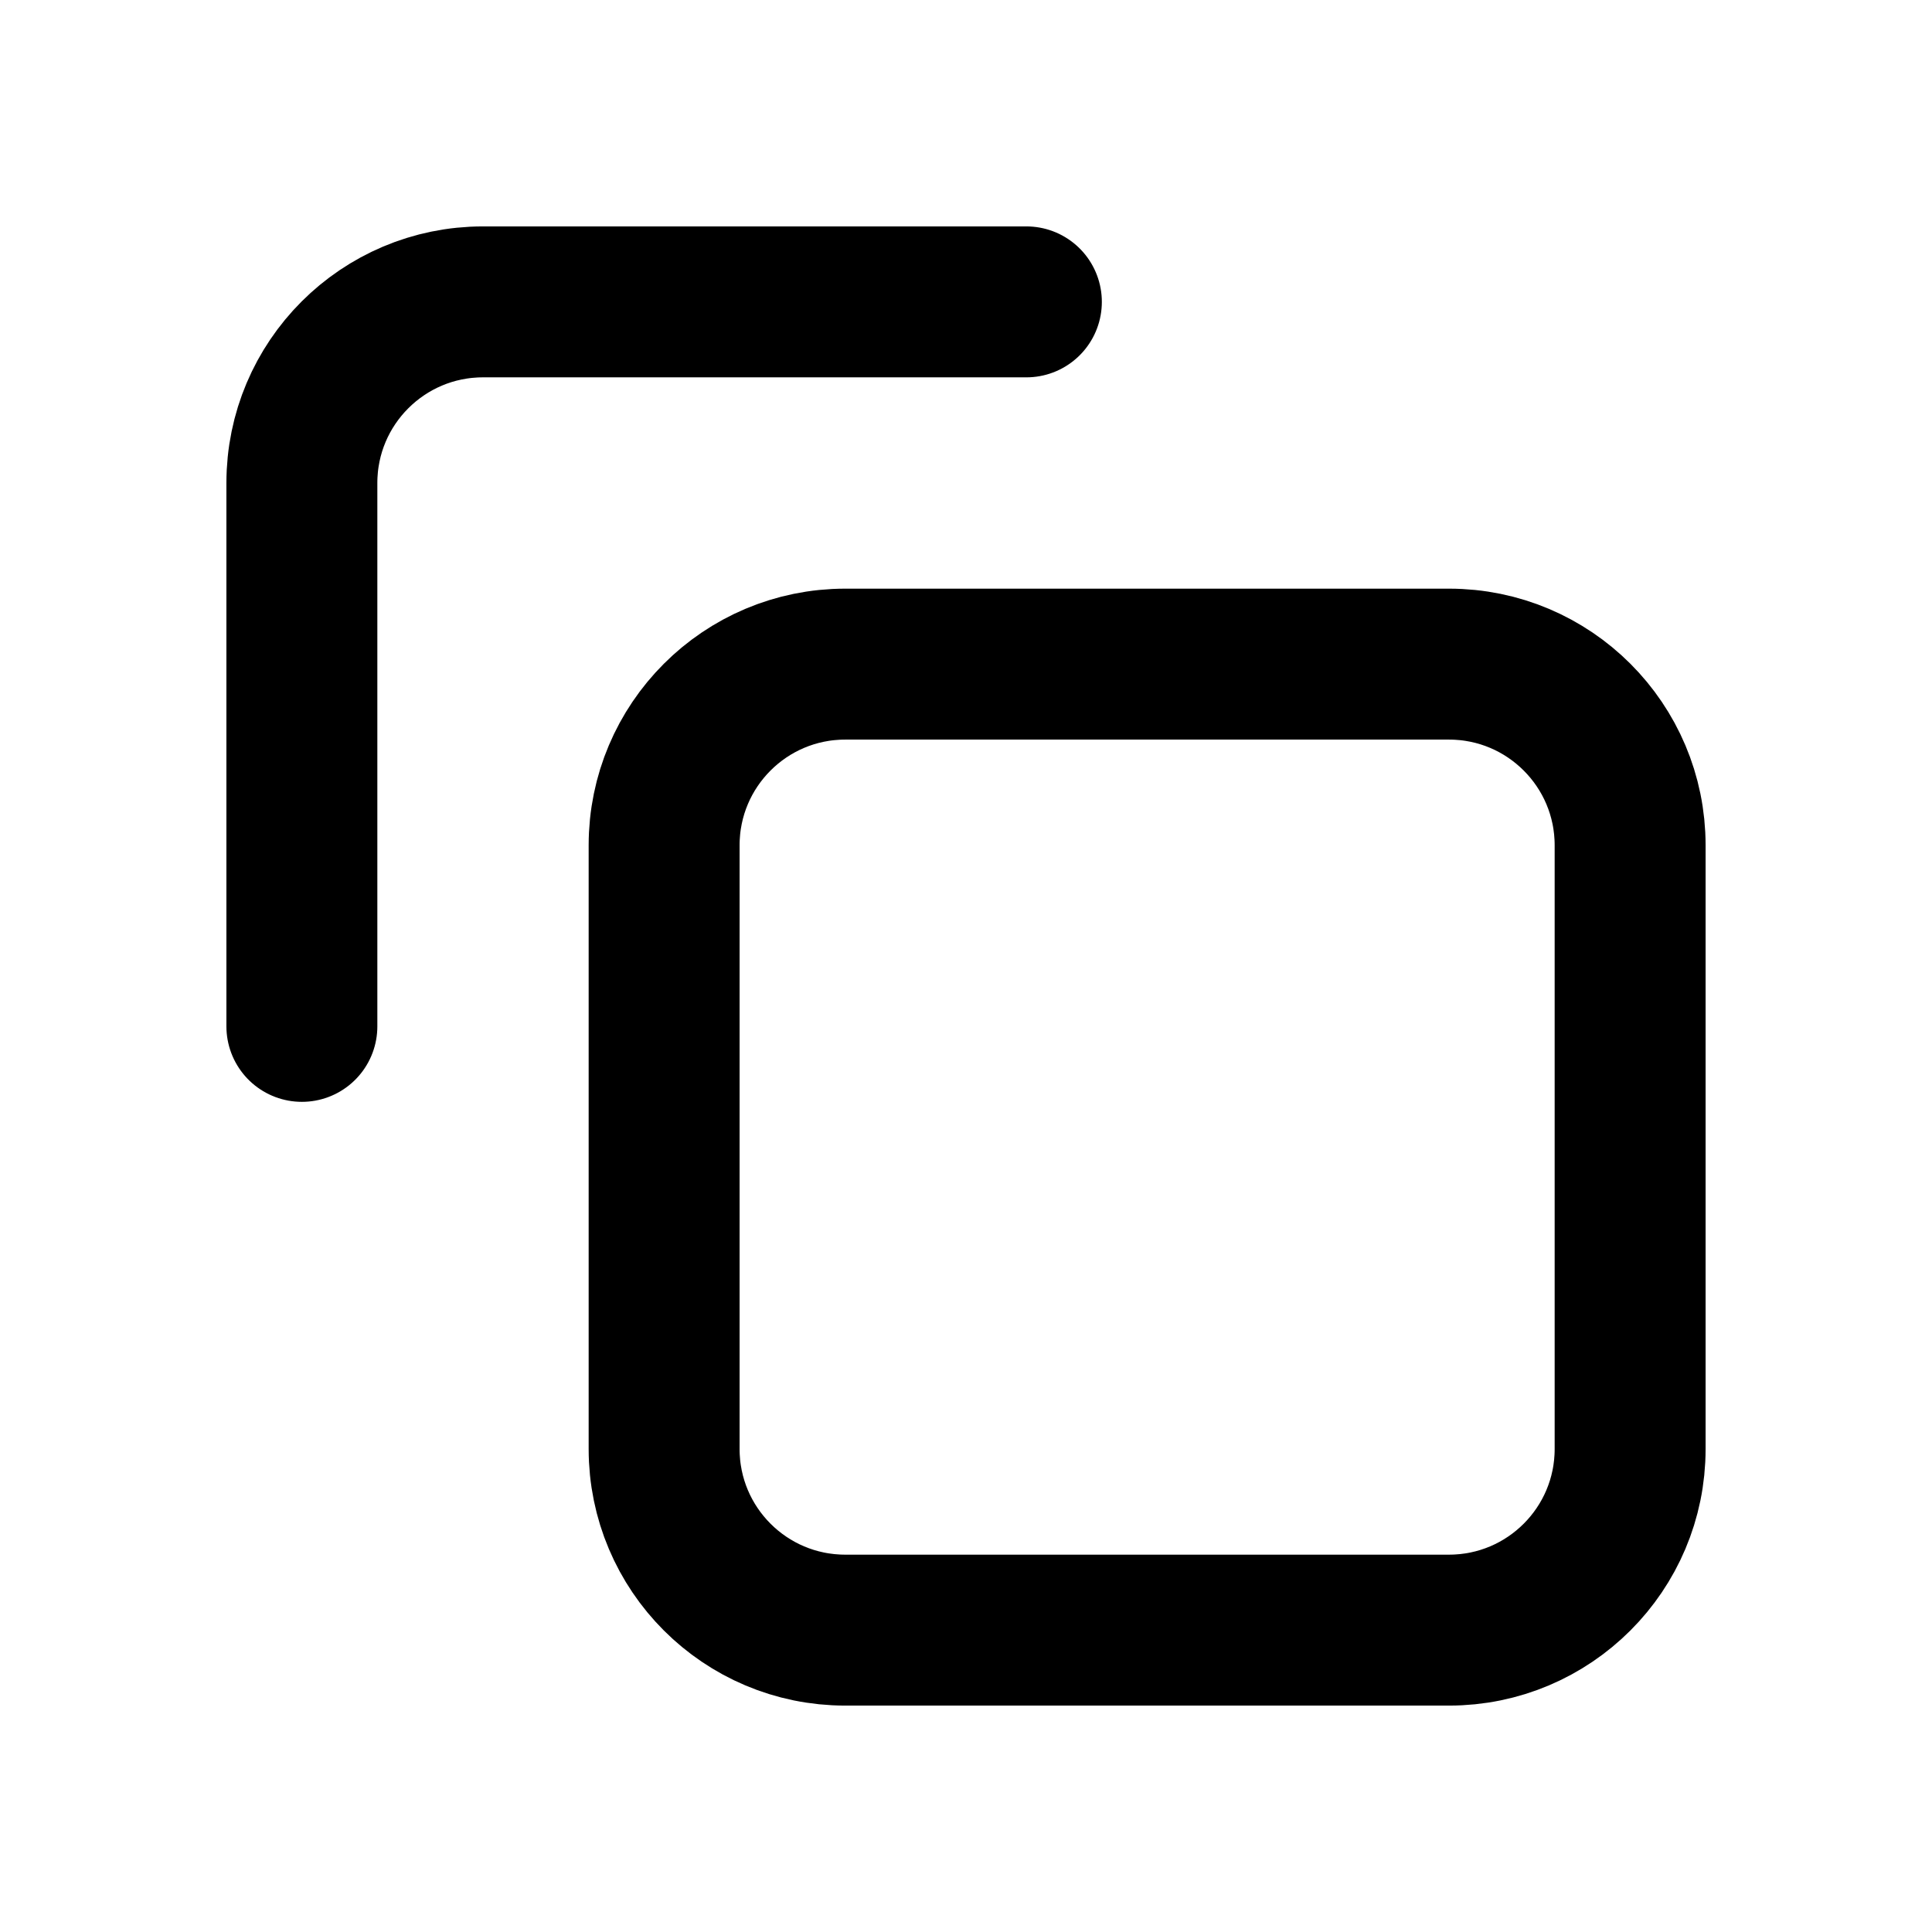
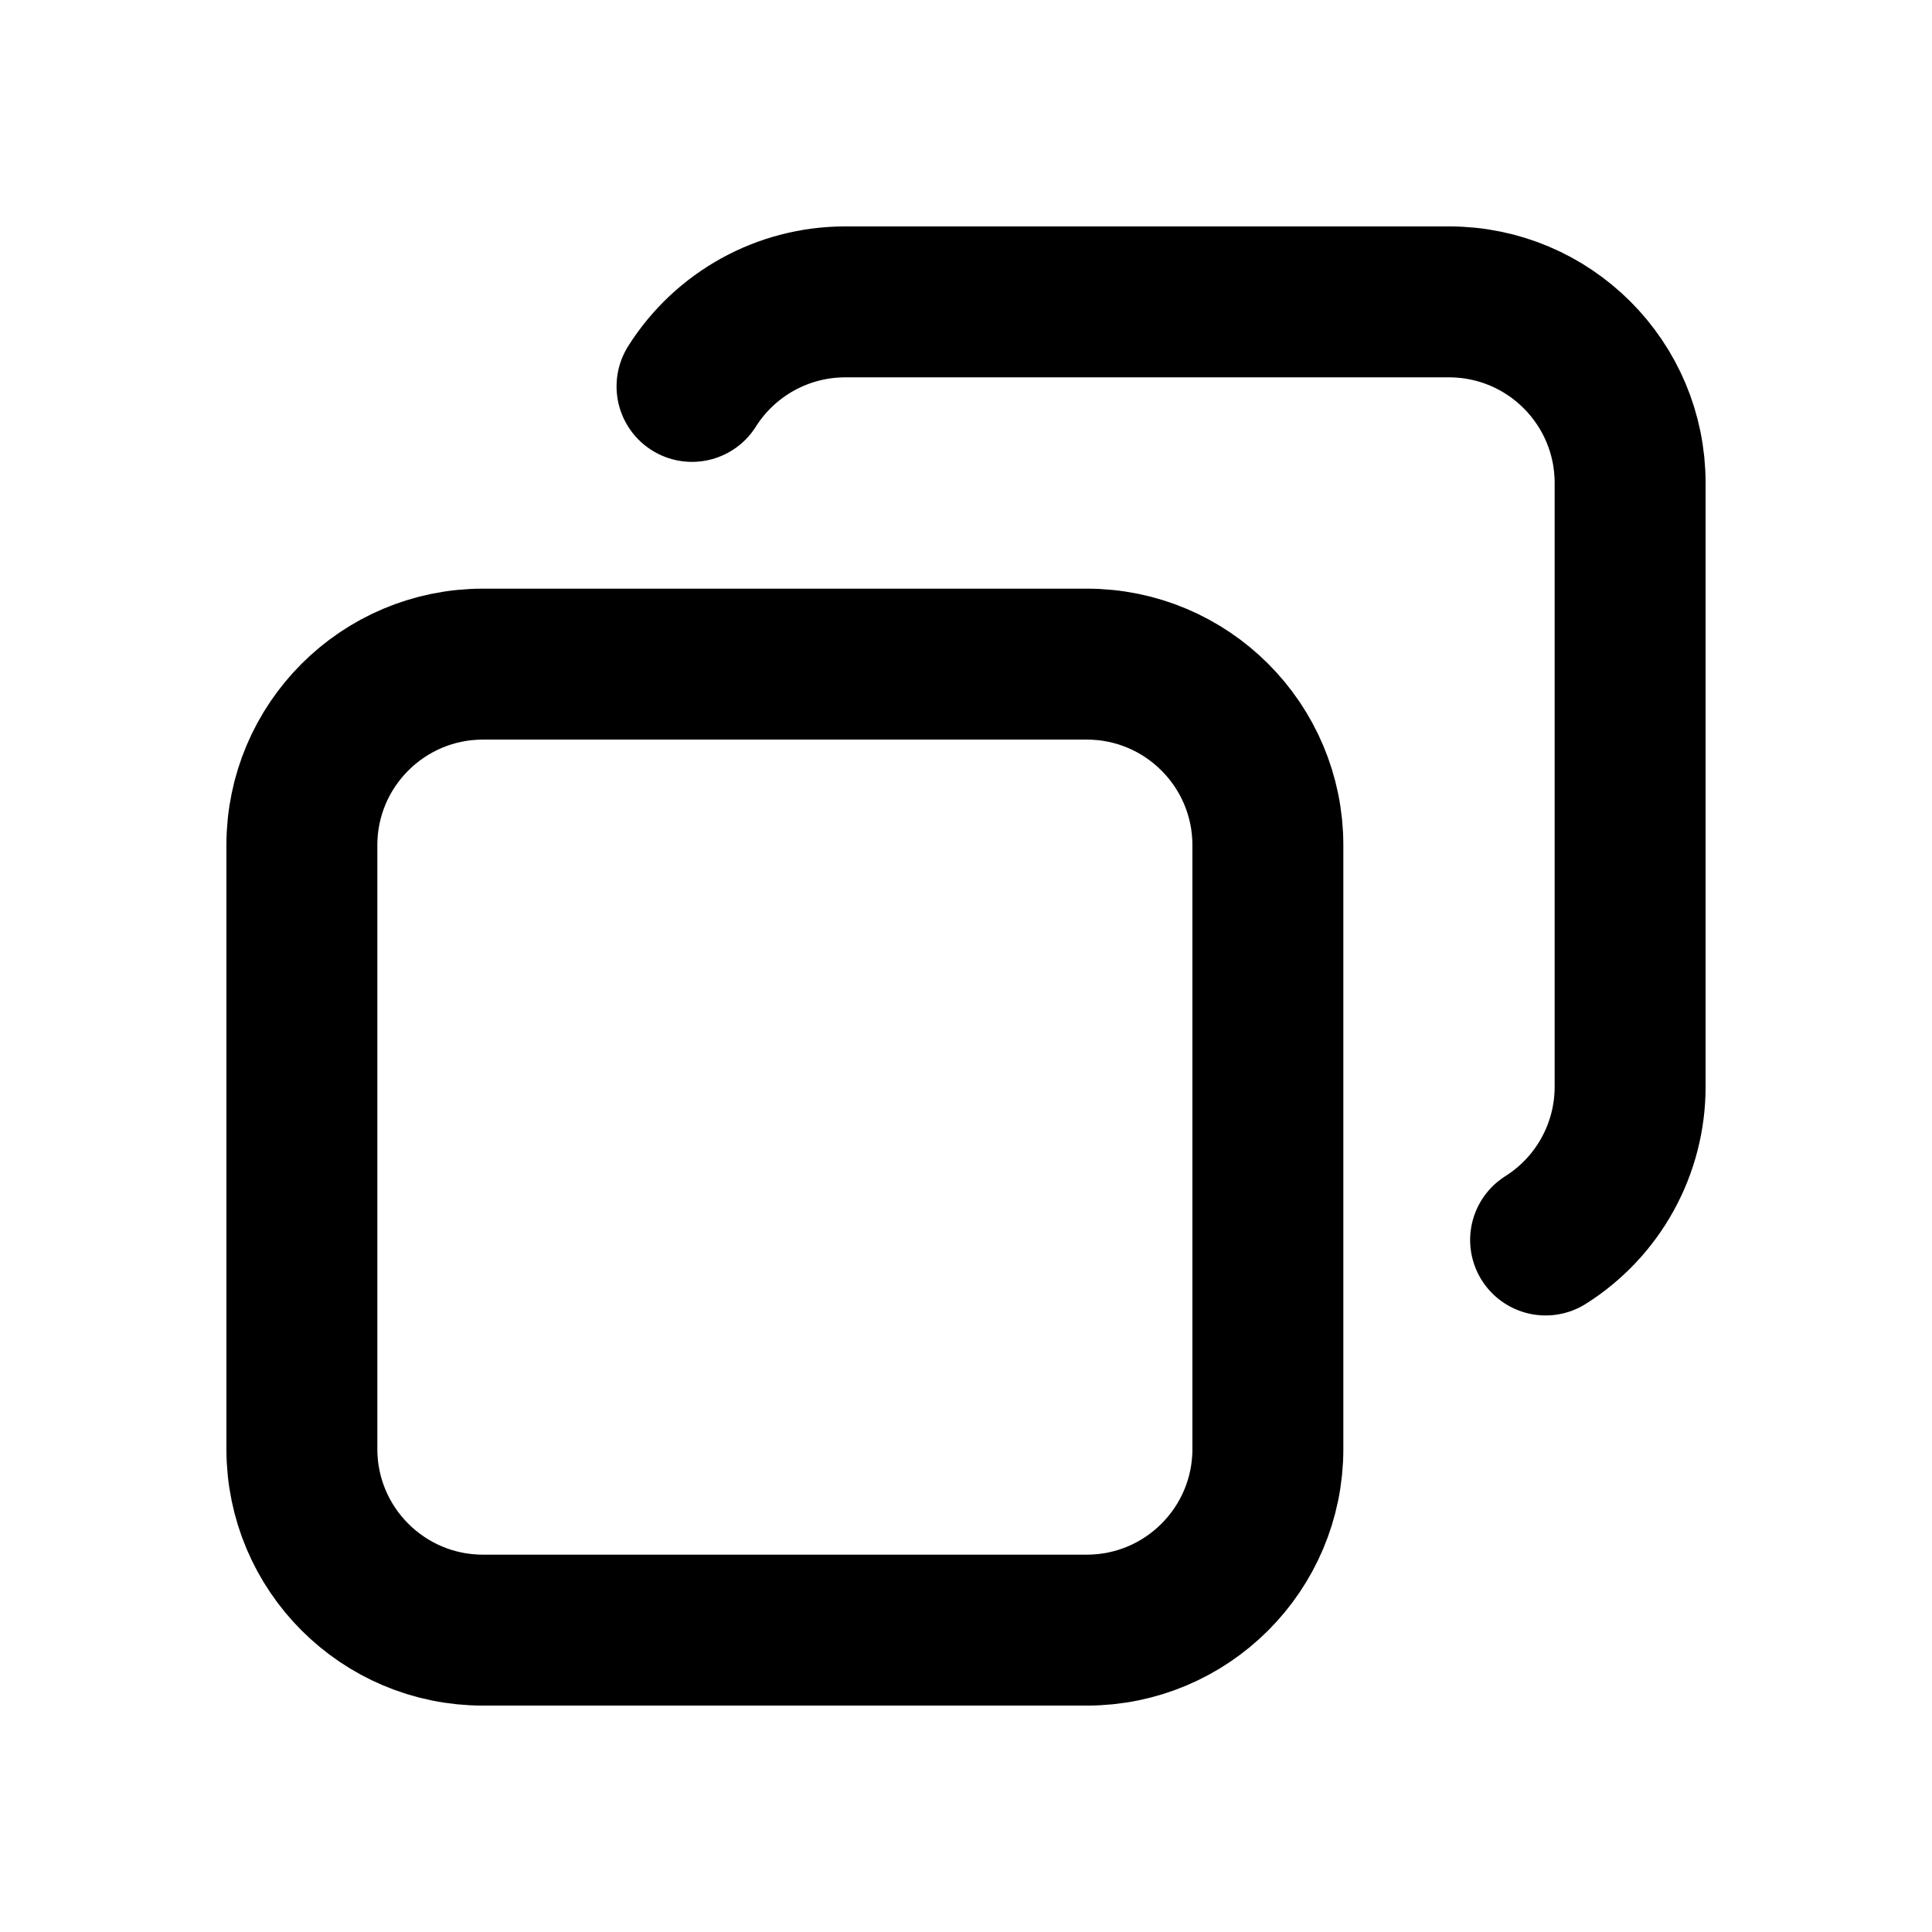
<svg xmlns="http://www.w3.org/2000/svg" data-set="area-pilot" data-keyline="square" width="16" height="16" viewBox="0 0 16 16" fill="none">
-   <rect data-filled="solid" x="5.5" y="5.5" width="8" height="8" rx="1.5" fill="none" stroke="currentColor" stroke-width="1.25" stroke-linecap="round" stroke-linejoin="round" />
-   <path d="M2.5 8.5V4A1.5 1.5 0 0 1 4 2.5H8.5" fill="none" stroke="currentColor" stroke-width="1.25" stroke-linecap="round" stroke-linejoin="round" />
+   <path data-filled="solid" d="M4 5.5H9A1.5 1.5 0 0 1 10.5 7V12A1.5 1.5 0 0 1 9 13.5H4A1.5 1.5 0 0 1 2.5 12V7A1.5 1.5 0 0 1 4 5.5Z" fill="none" stroke="currentColor" stroke-width="1.25" stroke-linecap="round" stroke-linejoin="round" />
+   <path d="M5.731 3.2A1.5 1.5 0 0 1 7 2.5L12 2.5A1.5 1.5 0 0 1 13.5 4L13.5 9A1.5 1.5 0 0 1 12.8 10.269" fill="none" stroke="currentColor" stroke-width="1.25" stroke-linecap="round" stroke-linejoin="round" />
</svg>
